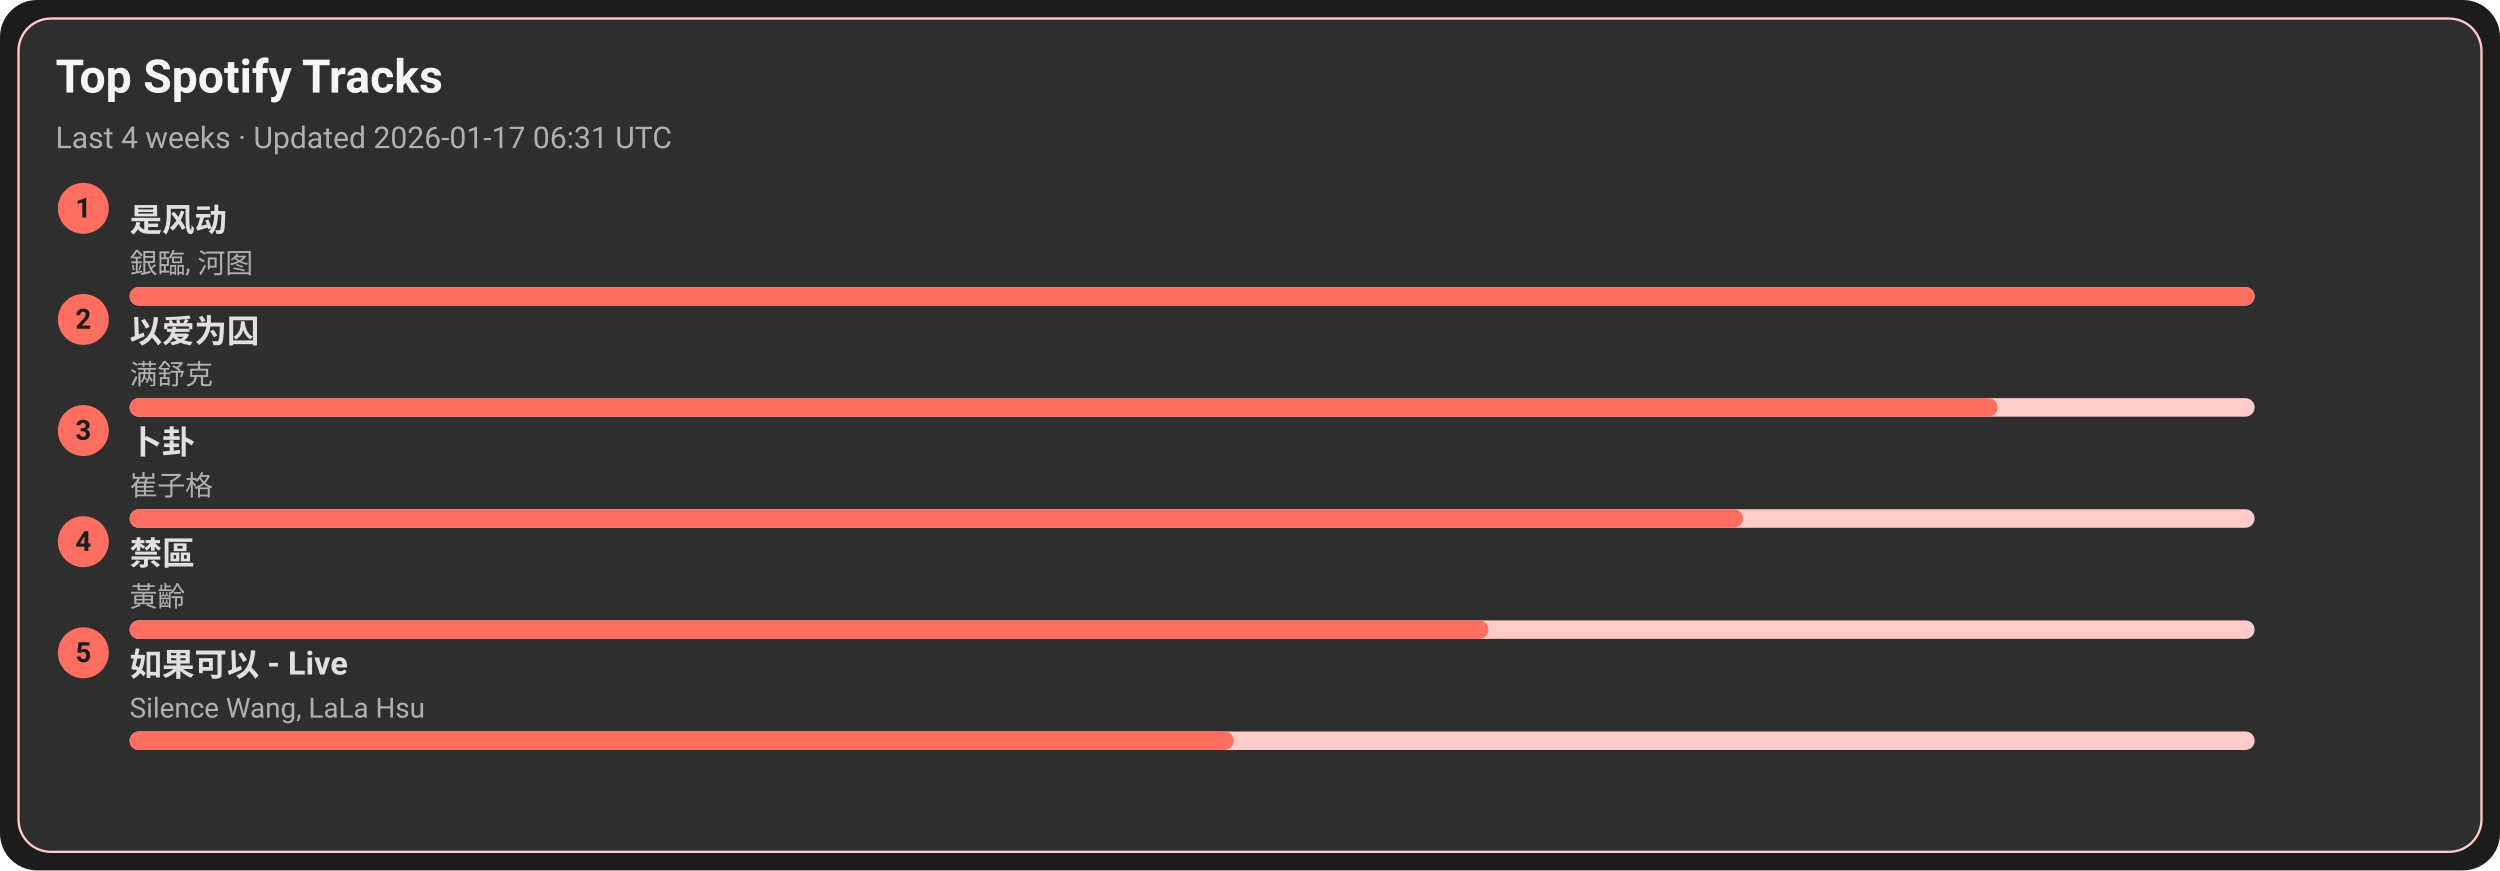
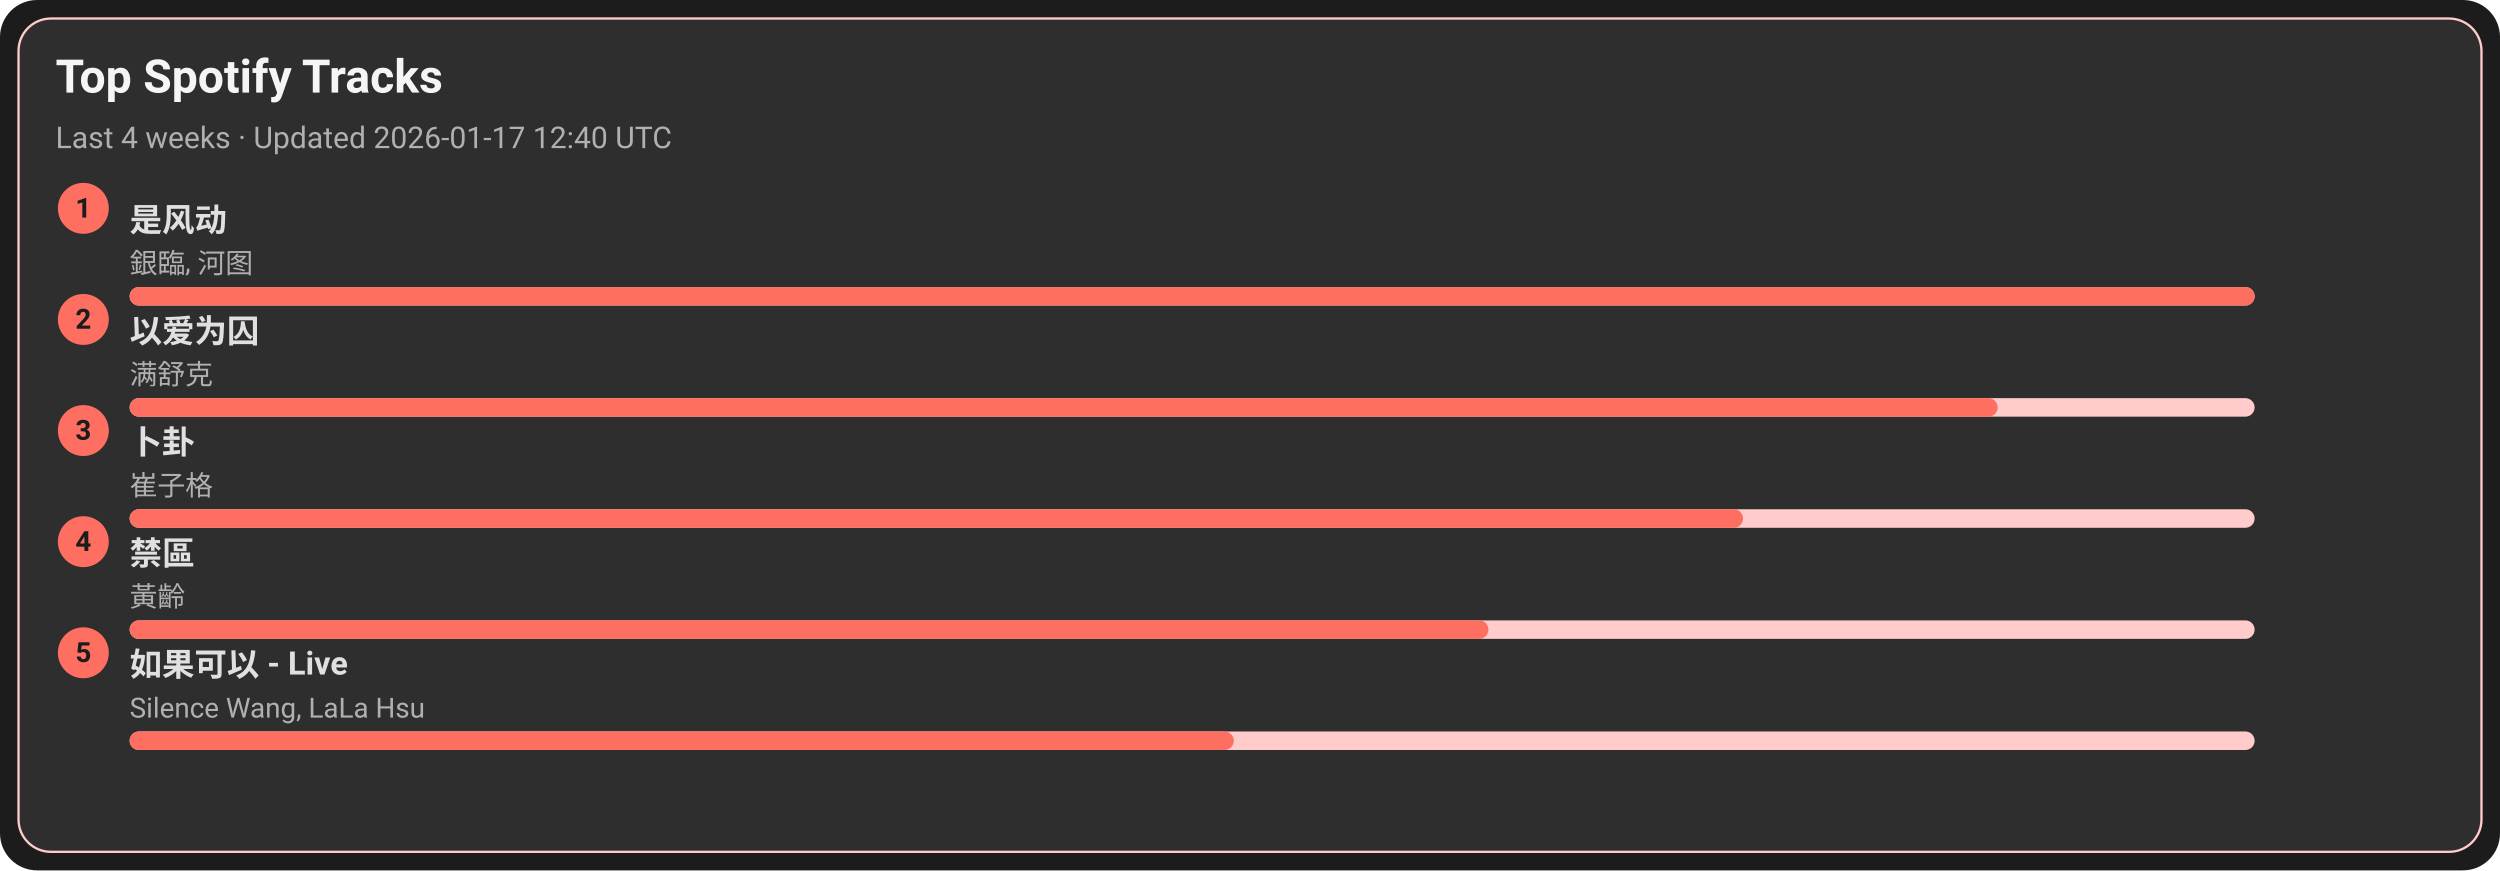
<svg xmlns="http://www.w3.org/2000/svg" width="1080" height="376" viewBox="0 0 1080 376">
  <style>text{font-family:-apple-system,BlinkMacSystemFont,Segoe UI,Roboto,Ubuntu,Helvetica Neue,Arial,Noto Sans,sans-serif}</style>
  <rect width="1080" height="376" rx="16" fill="#1c1c1c" />
  <rect x="8" y="8" width="1064" height="360" rx="14" fill="#2e2e2e" stroke="#ffcccb" />
  <text x="24" y="40" font-size="20" fill="#f5f5f5" font-weight="600">Top Spotify Tracks</text>
-   <text x="24" y="64" font-size="13" fill="#b0b0b0">Last 4 weeks · Updated 2026-01-17 06:31 UTC</text>
+   <text x="24" y="64" font-size="13" fill="#b0b0b0">Last 4 weeks · Updated 2026-01-17 12:40 UTC</text>
  <circle cx="36" cy="90" r="11" fill="#ff6f61" />
  <text x="36" y="94" text-anchor="middle" font-size="12" fill="#1c1c1c" font-weight="700">1</text>
  <a href="https://open.spotify.com/track/3lePQ8c4jq7bTePsXEmslh" target="_blank" rel="noopener noreferrer">
    <text x="56" y="100" font-size="14" fill="#e0e0e0" font-weight="600">是风动</text>
  </a>
  <text x="56" y="118" font-size="12" fill="#b0b0b0">銀臨, 河图</text>
  <rect x="56" y="124" width="918" height="8" rx="4" fill="#ffcccb" />
  <rect x="56" y="124" width="918" height="8" rx="4" fill="#ff6f61" />
  <circle cx="36" cy="138" r="11" fill="#ff6f61" />
  <text x="36" y="142" text-anchor="middle" font-size="12" fill="#1c1c1c" font-weight="700">2</text>
  <a href="https://open.spotify.com/track/0RW2LEfGQK5BaIho6sSLqf" target="_blank" rel="noopener noreferrer">
    <text x="56" y="148" font-size="14" fill="#e0e0e0" font-weight="600">以爱为囚</text>
  </a>
  <text x="56" y="166" font-size="12" fill="#b0b0b0">满舒克</text>
  <rect x="56" y="172" width="918" height="8" rx="4" fill="#ffcccb" />
  <rect x="56" y="172" width="807" height="8" rx="4" fill="#ff6f61" />
  <circle cx="36" cy="186" r="11" fill="#ff6f61" />
  <text x="36" y="190" text-anchor="middle" font-size="12" fill="#1c1c1c" font-weight="700">3</text>
  <a href="https://open.spotify.com/track/4ToeYifpQaikbYa7krOD6s" target="_blank" rel="noopener noreferrer">
    <text x="56" y="196" font-size="14" fill="#e0e0e0" font-weight="600">卜卦</text>
  </a>
  <text x="56" y="214" font-size="12" fill="#b0b0b0">崔子格</text>
  <rect x="56" y="220" width="918" height="8" rx="4" fill="#ffcccb" />
  <rect x="56" y="220" width="697" height="8" rx="4" fill="#ff6f61" />
  <circle cx="36" cy="234" r="11" fill="#ff6f61" />
  <text x="36" y="238" text-anchor="middle" font-size="12" fill="#1c1c1c" font-weight="700">4</text>
  <a href="https://open.spotify.com/track/5HAMeMgu9hGL5a8ZwNz6cp" target="_blank" rel="noopener noreferrer">
    <text x="56" y="244" font-size="14" fill="#e0e0e0" font-weight="600">禁區</text>
  </a>
  <text x="56" y="262" font-size="12" fill="#b0b0b0">黃齡</text>
  <rect x="56" y="268" width="918" height="8" rx="4" fill="#ffcccb" />
  <rect x="56" y="268" width="587" height="8" rx="4" fill="#ff6f61" />
  <circle cx="36" cy="282" r="11" fill="#ff6f61" />
  <text x="36" y="286" text-anchor="middle" font-size="12" fill="#1c1c1c" font-weight="700">5</text>
  <a href="https://open.spotify.com/track/6IF65dJzfmPcX7jwDegwoo" target="_blank" rel="noopener noreferrer">
    <text x="56" y="292" font-size="14" fill="#e0e0e0" font-weight="600">如果可以 - Live</text>
  </a>
  <text x="56" y="310" font-size="12" fill="#b0b0b0">Silence Wang, LaLa Hsu</text>
  <rect x="56" y="316" width="918" height="8" rx="4" fill="#ffcccb" />
  <rect x="56" y="316" width="477" height="8" rx="4" fill="#ff6f61" />
</svg>
